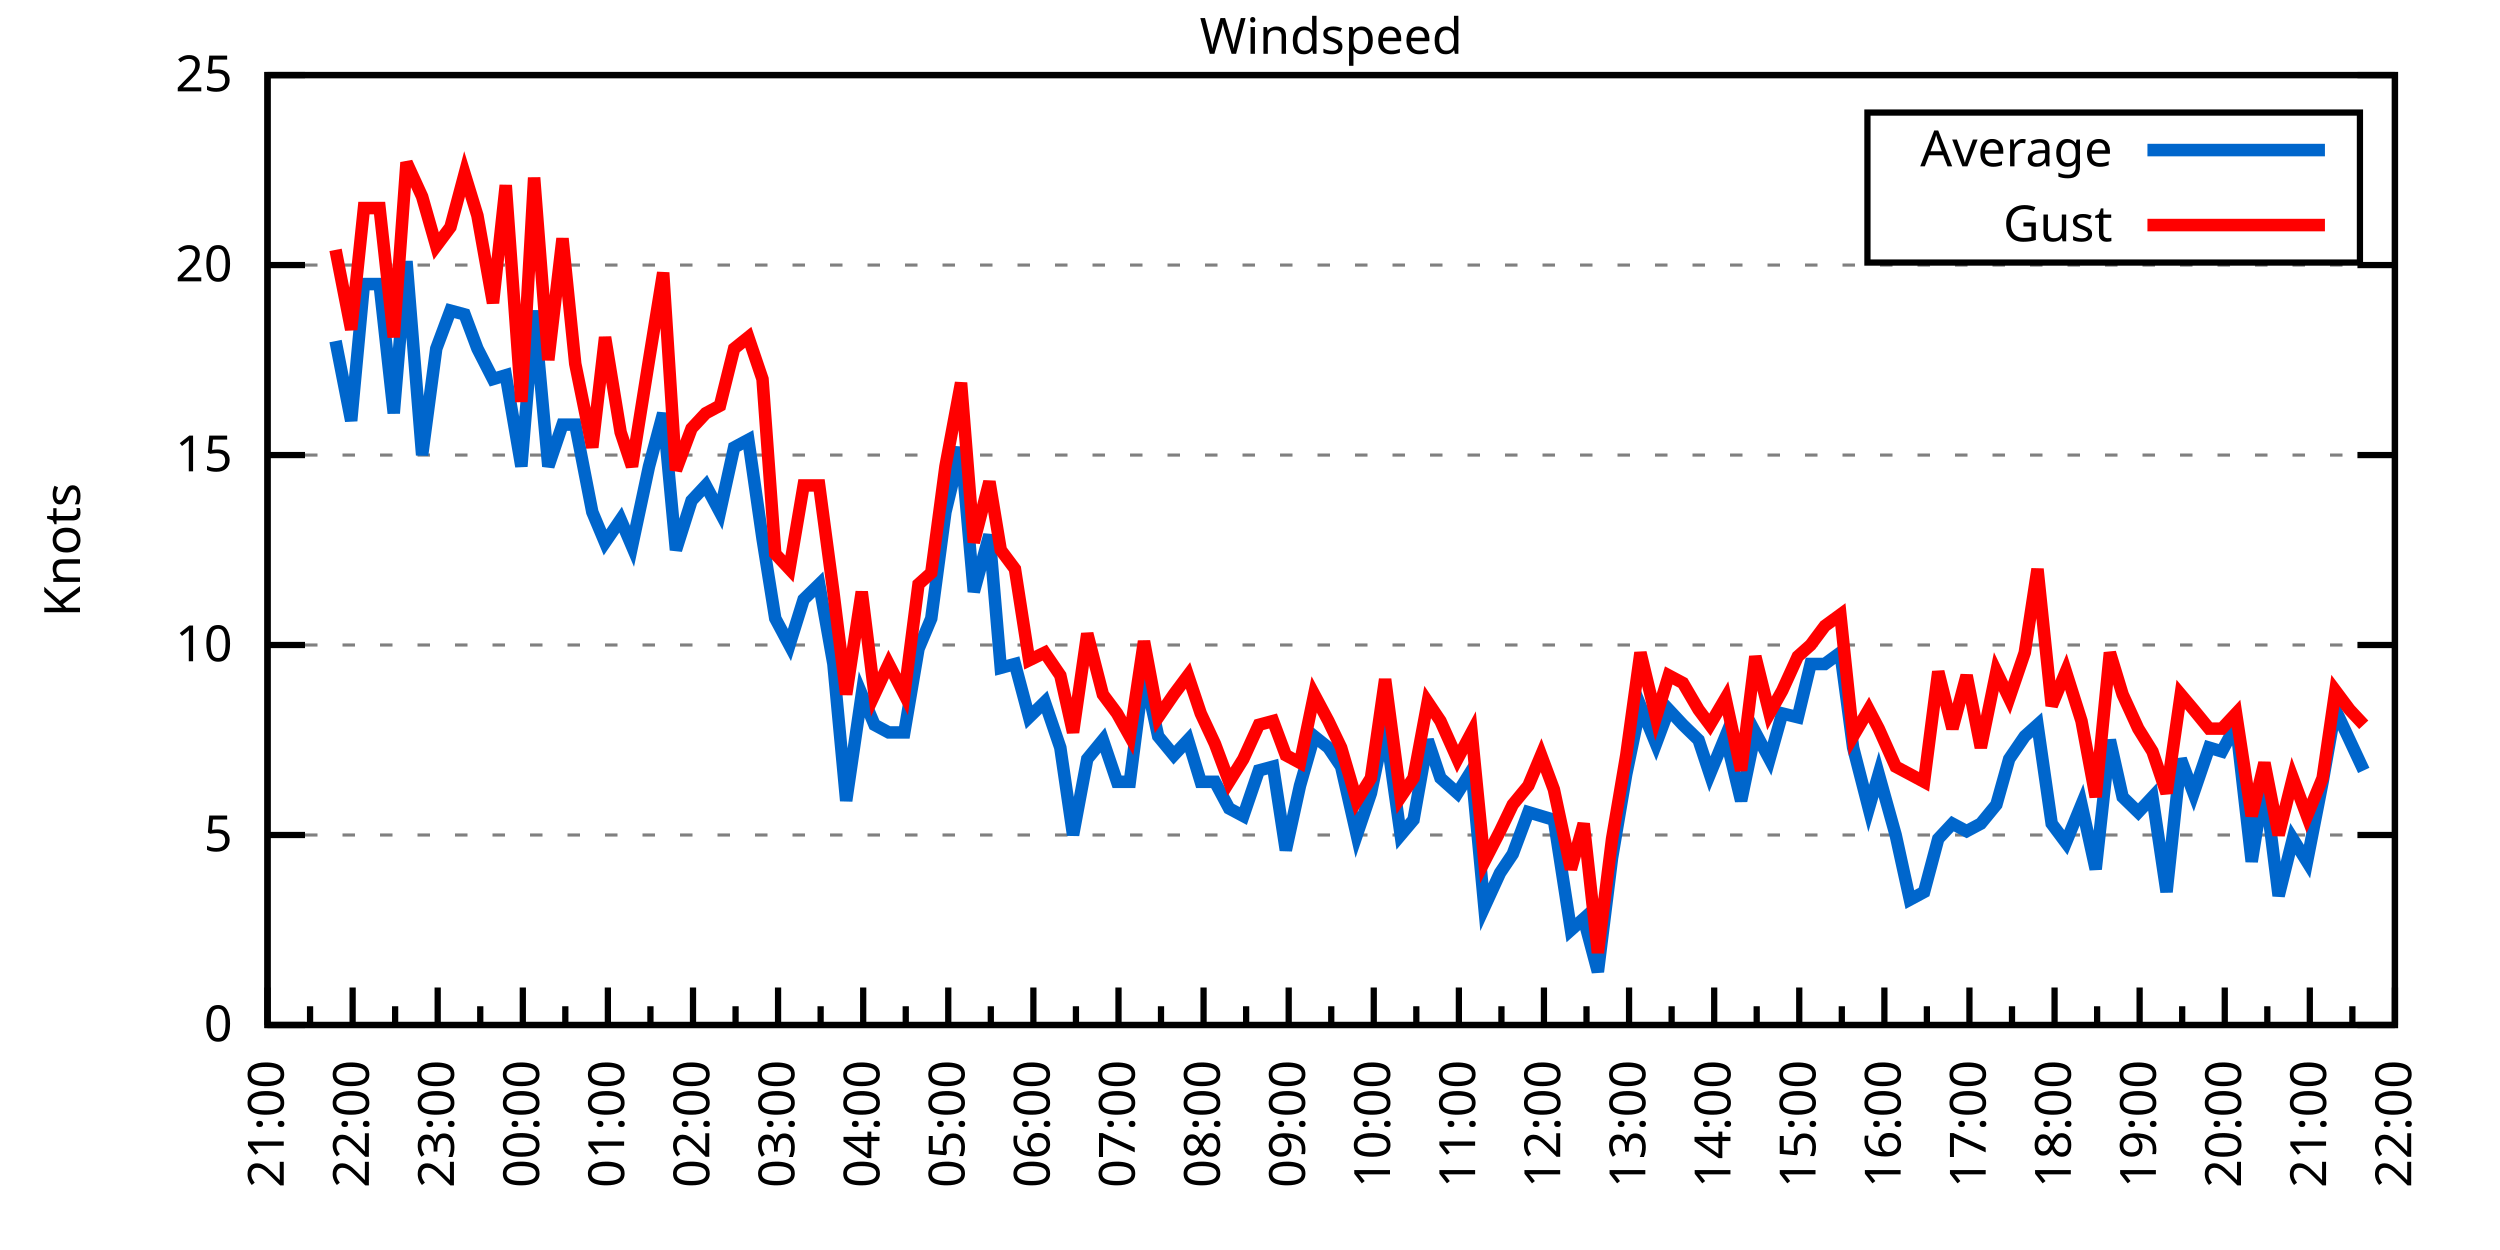
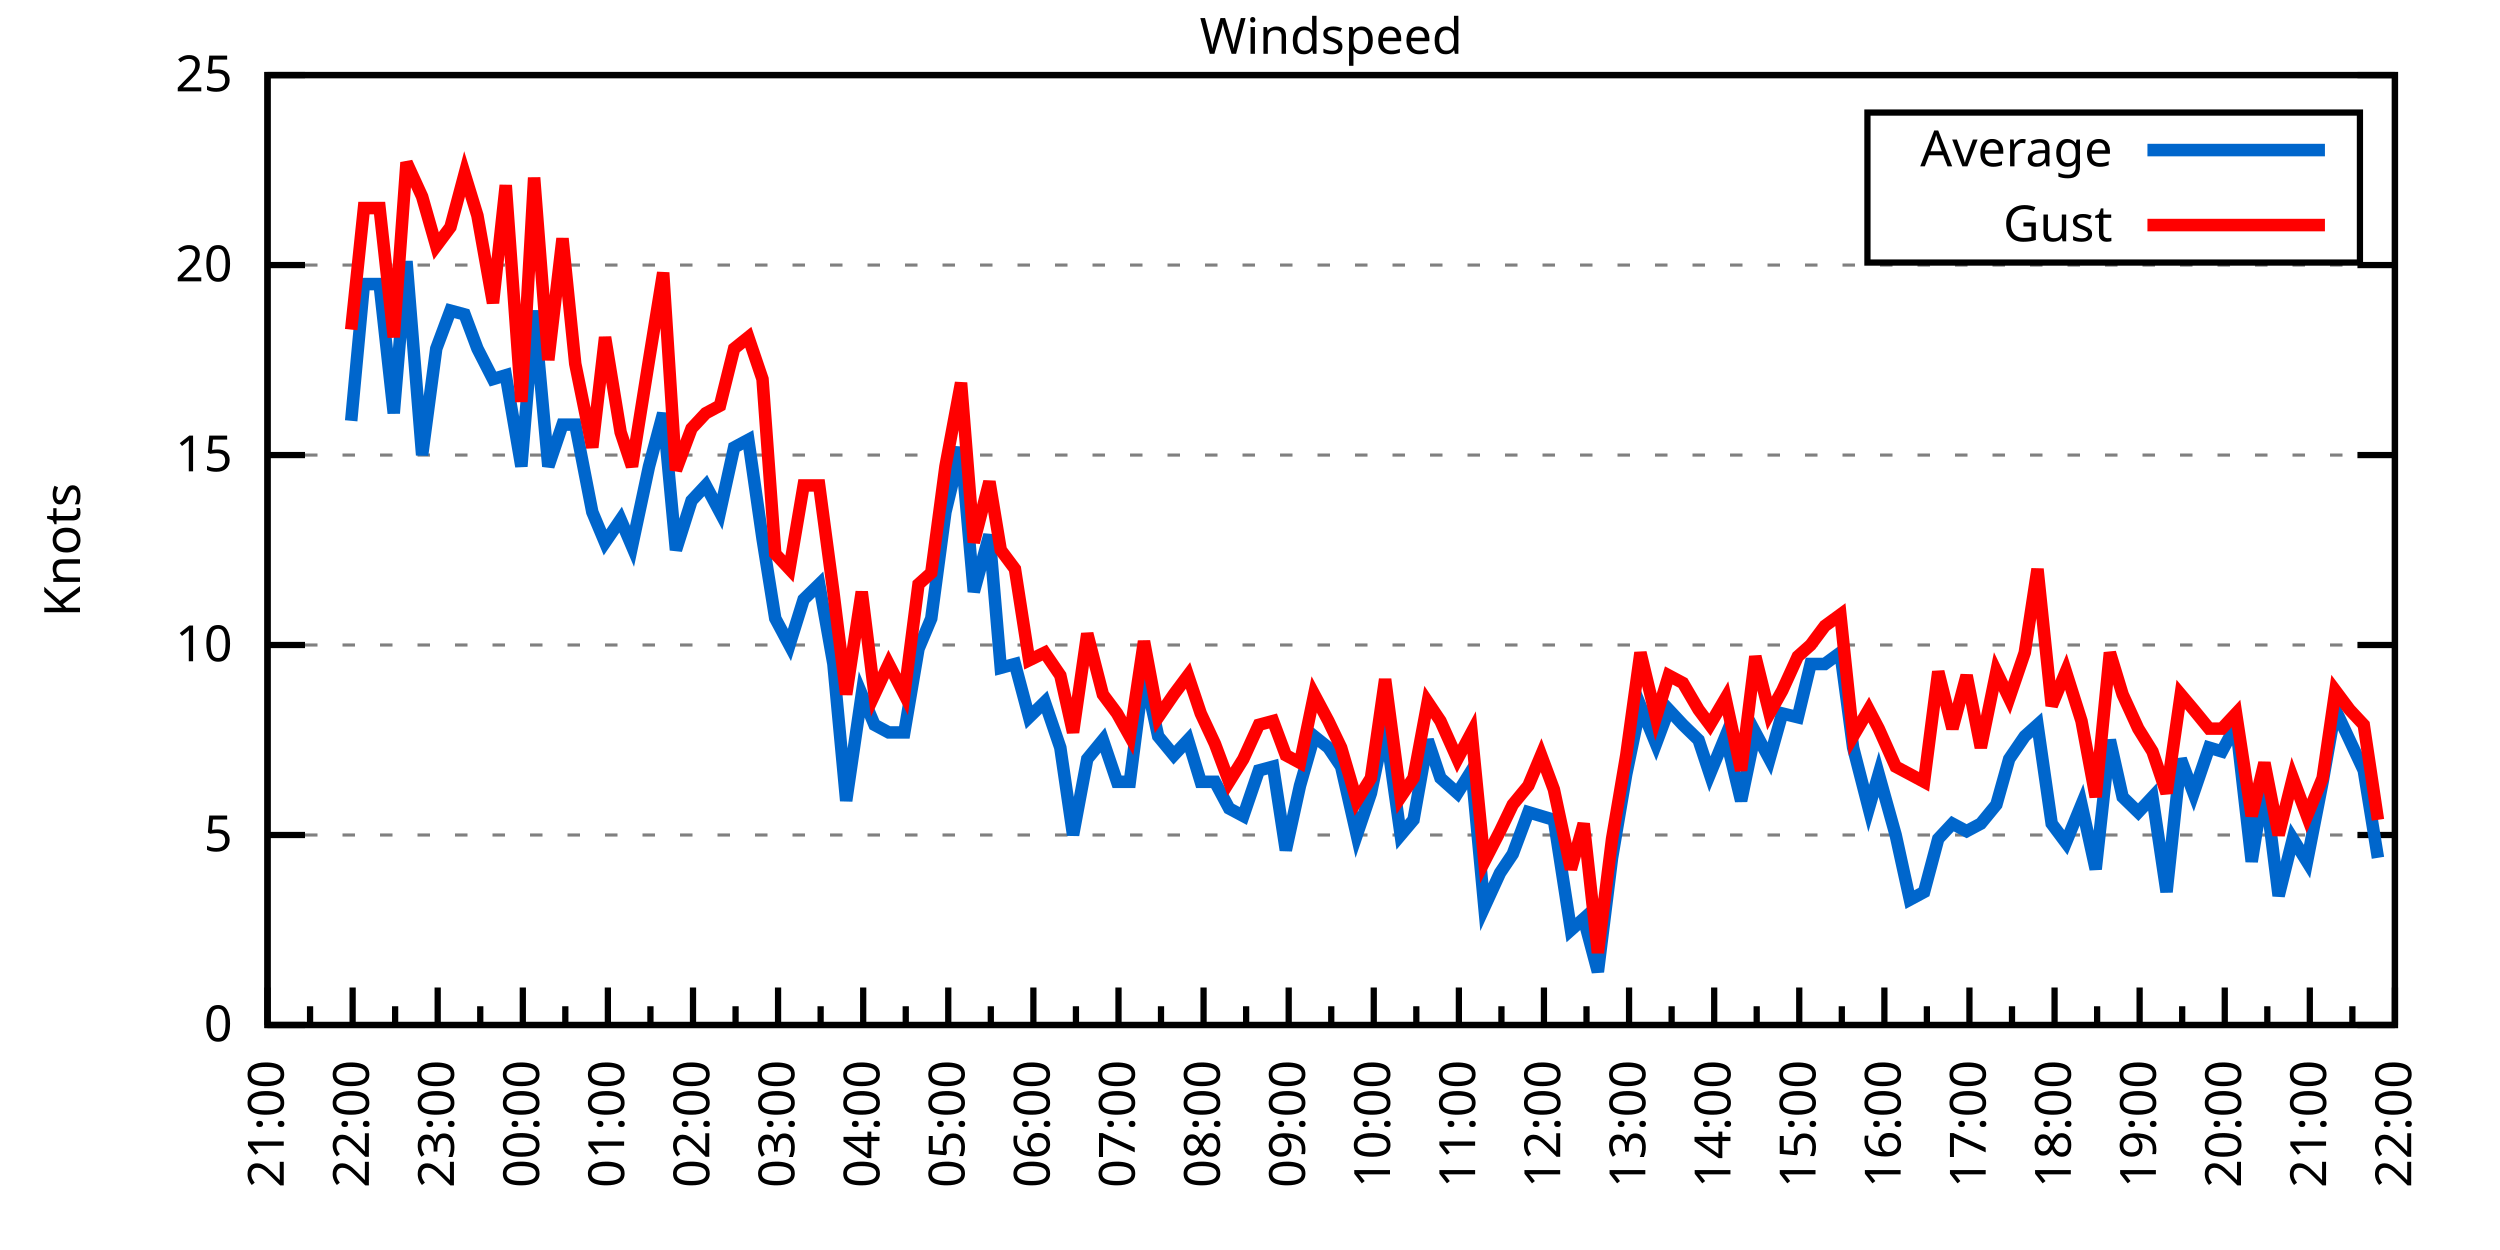
<svg xmlns="http://www.w3.org/2000/svg" xmlns:xlink="http://www.w3.org/1999/xlink" width="400" height="200" viewBox="0 0 400 200">
  <g id="gnuplot_canvas">
    <rect x="0" y="0" width="400" height="200" fill="none" />
    <defs>
      <circle id="gpDot" r="0.5" stroke-width="0.5" stroke="currentColor" />
      <path id="gpPt0" stroke-width="0.333" stroke="currentColor" d="M-1,0 h2 M0,-1 v2" />
      <path id="gpPt1" stroke-width="0.333" stroke="currentColor" d="M-1,-1 L1,1 M1,-1 L-1,1" />
      <path id="gpPt2" stroke-width="0.333" stroke="currentColor" d="M-1,0 L1,0 M0,-1 L0,1 M-1,-1 L1,1 M-1,1 L1,-1" />
      <rect id="gpPt3" stroke-width="0.333" stroke="currentColor" x="-1" y="-1" width="2" height="2" />
      <rect id="gpPt4" stroke-width="0.333" stroke="currentColor" fill="currentColor" x="-1" y="-1" width="2" height="2" />
      <circle id="gpPt5" stroke-width="0.333" stroke="currentColor" cx="0" cy="0" r="1" />
      <use xlink:href="#gpPt5" id="gpPt6" fill="currentColor" stroke="none" />
      <path id="gpPt7" stroke-width="0.333" stroke="currentColor" d="M0,-1.33 L-1.33,0.67 L1.33,0.67 z" />
      <use xlink:href="#gpPt7" id="gpPt8" fill="currentColor" stroke="none" />
      <use xlink:href="#gpPt7" id="gpPt9" stroke="currentColor" transform="rotate(180)" />
      <use xlink:href="#gpPt9" id="gpPt10" fill="currentColor" stroke="none" />
      <use xlink:href="#gpPt3" id="gpPt11" stroke="currentColor" transform="rotate(45)" />
      <use xlink:href="#gpPt11" id="gpPt12" fill="currentColor" stroke="none" />
      <path id="gpPt13" stroke-width="0.333" stroke="currentColor" d="M0,1.330 L1.265,0.411 L0.782,-1.067 L-0.782,-1.076 L-1.265,0.411 z" />
      <use xlink:href="#gpPt13" id="gpPt14" fill="currentColor" stroke="none" />
      <filter id="textbox" filterUnits="objectBoundingBox" x="0" y="0" height="1" width="1">
        <feFlood flood-color="white" flood-opacity="1" result="bgnd" />
        <feComposite in="SourceGraphic" in2="bgnd" operator="atop" />
      </filter>
      <filter id="greybox" filterUnits="objectBoundingBox" x="0" y="0" height="1" width="1">
        <feFlood flood-color="lightgrey" flood-opacity="1" result="grey" />
        <feComposite in="SourceGraphic" in2="grey" operator="atop" />
      </filter>
    </defs>
    <g fill="none" color="white" stroke="currentColor" stroke-width="1.00" stroke-linecap="butt" stroke-linejoin="miter">
</g>
    <g fill="none" color="black" stroke="currentColor" stroke-width="1.00" stroke-linecap="butt" stroke-linejoin="miter">
      <g stroke="none" shape-rendering="crispEdges">
        <polygon fill="rgb(255, 255, 255)" points="42.80,164.00 383.18,164.00 383.18,12.02 42.80,12.02 " />
      </g>
    </g>
    <g fill="none" color="black" stroke="currentColor" stroke-width="1.00" stroke-linecap="butt" stroke-linejoin="miter">
</g>
    <g fill="none" color="black" stroke="black" stroke-width="0.50" stroke-linecap="butt" stroke-linejoin="miter">
</g>
    <g fill="none" color="gray" stroke="currentColor" stroke-width="0.50" stroke-linecap="butt" stroke-linejoin="miter">
      <path stroke="gray" stroke-dasharray="2,4" class="gridline" d="M42.80,164.00 L383.19,164.00  " />
    </g>
    <g fill="none" color="gray" stroke="gray" stroke-width="1.00" stroke-linecap="butt" stroke-linejoin="miter">
</g>
    <g fill="none" color="black" stroke="currentColor" stroke-width="1.00" stroke-linecap="butt" stroke-linejoin="miter">
      <path stroke="black" d="M42.80,164.00 L48.80,164.00 M383.19,164.00 L377.19,164.00  " />
      <g transform="translate(37.20,166.60)" stroke="none" fill="black" font-family="Sans" font-size="8.00" text-anchor="end">
        <text>
          <tspan font-family="Sans"> 0</tspan>
        </text>
      </g>
    </g>
    <g fill="none" color="black" stroke="currentColor" stroke-width="1.00" stroke-linecap="butt" stroke-linejoin="miter">
</g>
    <g fill="none" color="black" stroke="black" stroke-width="0.50" stroke-linecap="butt" stroke-linejoin="miter">
</g>
    <g fill="none" color="gray" stroke="currentColor" stroke-width="0.50" stroke-linecap="butt" stroke-linejoin="miter">
      <path stroke="gray" stroke-dasharray="2,4" class="gridline" d="M42.80,133.60 L383.19,133.60  " />
    </g>
    <g fill="none" color="gray" stroke="gray" stroke-width="1.00" stroke-linecap="butt" stroke-linejoin="miter">
</g>
    <g fill="none" color="black" stroke="currentColor" stroke-width="1.00" stroke-linecap="butt" stroke-linejoin="miter">
      <path stroke="black" d="M42.80,133.60 L48.80,133.60 M383.19,133.60 L377.19,133.60  " />
      <g transform="translate(37.20,136.20)" stroke="none" fill="black" font-family="Sans" font-size="8.00" text-anchor="end">
        <text>
          <tspan font-family="Sans"> 5</tspan>
        </text>
      </g>
    </g>
    <g fill="none" color="black" stroke="currentColor" stroke-width="1.00" stroke-linecap="butt" stroke-linejoin="miter">
</g>
    <g fill="none" color="black" stroke="black" stroke-width="0.50" stroke-linecap="butt" stroke-linejoin="miter">
</g>
    <g fill="none" color="gray" stroke="currentColor" stroke-width="0.50" stroke-linecap="butt" stroke-linejoin="miter">
      <path stroke="gray" stroke-dasharray="2,4" class="gridline" d="M42.80,103.20 L383.19,103.20  " />
    </g>
    <g fill="none" color="gray" stroke="gray" stroke-width="1.00" stroke-linecap="butt" stroke-linejoin="miter">
</g>
    <g fill="none" color="black" stroke="currentColor" stroke-width="1.00" stroke-linecap="butt" stroke-linejoin="miter">
      <path stroke="black" d="M42.80,103.20 L48.80,103.20 M383.19,103.20 L377.19,103.20  " />
      <g transform="translate(37.20,105.80)" stroke="none" fill="black" font-family="Sans" font-size="8.00" text-anchor="end">
        <text>
          <tspan font-family="Sans"> 10</tspan>
        </text>
      </g>
    </g>
    <g fill="none" color="black" stroke="currentColor" stroke-width="1.00" stroke-linecap="butt" stroke-linejoin="miter">
</g>
    <g fill="none" color="black" stroke="black" stroke-width="0.50" stroke-linecap="butt" stroke-linejoin="miter">
</g>
    <g fill="none" color="gray" stroke="currentColor" stroke-width="0.50" stroke-linecap="butt" stroke-linejoin="miter">
      <path stroke="gray" stroke-dasharray="2,4" class="gridline" d="M42.80,72.81 L383.19,72.81  " />
    </g>
    <g fill="none" color="gray" stroke="gray" stroke-width="1.00" stroke-linecap="butt" stroke-linejoin="miter">
</g>
    <g fill="none" color="black" stroke="currentColor" stroke-width="1.00" stroke-linecap="butt" stroke-linejoin="miter">
      <path stroke="black" d="M42.80,72.81 L48.80,72.81 M383.19,72.81 L377.19,72.81  " />
      <g transform="translate(37.20,75.41)" stroke="none" fill="black" font-family="Sans" font-size="8.00" text-anchor="end">
        <text>
          <tspan font-family="Sans"> 15</tspan>
        </text>
      </g>
    </g>
    <g fill="none" color="black" stroke="currentColor" stroke-width="1.00" stroke-linecap="butt" stroke-linejoin="miter">
</g>
    <g fill="none" color="black" stroke="black" stroke-width="0.50" stroke-linecap="butt" stroke-linejoin="miter">
</g>
    <g fill="none" color="gray" stroke="currentColor" stroke-width="0.50" stroke-linecap="butt" stroke-linejoin="miter">
      <path stroke="gray" stroke-dasharray="2,4" class="gridline" d="M42.80,42.41 L383.19,42.41  " />
    </g>
    <g fill="none" color="gray" stroke="gray" stroke-width="1.00" stroke-linecap="butt" stroke-linejoin="miter">
</g>
    <g fill="none" color="black" stroke="currentColor" stroke-width="1.00" stroke-linecap="butt" stroke-linejoin="miter">
      <path stroke="black" d="M42.80,42.41 L48.80,42.41 M383.19,42.41 L377.19,42.41  " />
      <g transform="translate(37.20,45.01)" stroke="none" fill="black" font-family="Sans" font-size="8.00" text-anchor="end">
        <text>
          <tspan font-family="Sans"> 20</tspan>
        </text>
      </g>
    </g>
    <g fill="none" color="black" stroke="currentColor" stroke-width="1.00" stroke-linecap="butt" stroke-linejoin="miter">
</g>
    <g fill="none" color="black" stroke="black" stroke-width="0.50" stroke-linecap="butt" stroke-linejoin="miter">
</g>
    <g fill="none" color="gray" stroke="currentColor" stroke-width="0.50" stroke-linecap="butt" stroke-linejoin="miter">
      <path stroke="gray" stroke-dasharray="2,4" class="gridline" d="M42.80,12.01 L383.19,12.01  " />
    </g>
    <g fill="none" color="gray" stroke="gray" stroke-width="1.00" stroke-linecap="butt" stroke-linejoin="miter">
</g>
    <g fill="none" color="black" stroke="currentColor" stroke-width="1.00" stroke-linecap="butt" stroke-linejoin="miter">
      <path stroke="black" d="M42.80,12.01 L48.80,12.01 M383.19,12.01 L377.19,12.01  " />
      <g transform="translate(37.20,14.61)" stroke="none" fill="black" font-family="Sans" font-size="8.00" text-anchor="end">
        <text>
          <tspan font-family="Sans"> 25</tspan>
        </text>
      </g>
    </g>
    <g fill="none" color="black" stroke="currentColor" stroke-width="1.00" stroke-linecap="butt" stroke-linejoin="miter">
      <path stroke="black" d="M42.80,164.00 L42.80,158.00  " />
      <g transform="translate(45.40,169.60) rotate(270)" stroke="none" fill="black" font-family="Sans" font-size="8.00" text-anchor="end">
        <text>
          <tspan font-family="Sans">21:00</tspan>
        </text>
      </g>
    </g>
    <g fill="none" color="black" stroke="currentColor" stroke-width="1.00" stroke-linecap="butt" stroke-linejoin="miter">
      <path stroke="black" d="M49.61,164.00 L49.61,161.00 M56.42,164.00 L56.42,158.00  " />
      <g transform="translate(59.02,169.60) rotate(270)" stroke="none" fill="black" font-family="Sans" font-size="8.00" text-anchor="end">
        <text>
          <tspan font-family="Sans">22:00</tspan>
        </text>
      </g>
    </g>
    <g fill="none" color="black" stroke="currentColor" stroke-width="1.00" stroke-linecap="butt" stroke-linejoin="miter">
      <path stroke="black" d="M63.22,164.00 L63.22,161.00 M70.03,164.00 L70.03,158.00  " />
      <g transform="translate(72.63,169.60) rotate(270)" stroke="none" fill="black" font-family="Sans" font-size="8.00" text-anchor="end">
        <text>
          <tspan font-family="Sans">23:00</tspan>
        </text>
      </g>
    </g>
    <g fill="none" color="black" stroke="currentColor" stroke-width="1.00" stroke-linecap="butt" stroke-linejoin="miter">
      <path stroke="black" d="M76.84,164.00 L76.84,161.00 M83.65,164.00 L83.65,158.00  " />
      <g transform="translate(86.25,169.60) rotate(270)" stroke="none" fill="black" font-family="Sans" font-size="8.00" text-anchor="end">
        <text>
          <tspan font-family="Sans">00:00</tspan>
        </text>
      </g>
    </g>
    <g fill="none" color="black" stroke="currentColor" stroke-width="1.00" stroke-linecap="butt" stroke-linejoin="miter">
      <path stroke="black" d="M90.45,164.00 L90.45,161.00 M97.26,164.00 L97.26,158.00  " />
      <g transform="translate(99.86,169.60) rotate(270)" stroke="none" fill="black" font-family="Sans" font-size="8.00" text-anchor="end">
        <text>
          <tspan font-family="Sans">01:00</tspan>
        </text>
      </g>
    </g>
    <g fill="none" color="black" stroke="currentColor" stroke-width="1.00" stroke-linecap="butt" stroke-linejoin="miter">
      <path stroke="black" d="M104.07,164.00 L104.07,161.00 M110.88,164.00 L110.88,158.00  " />
      <g transform="translate(113.48,169.60) rotate(270)" stroke="none" fill="black" font-family="Sans" font-size="8.00" text-anchor="end">
        <text>
          <tspan font-family="Sans">02:00</tspan>
        </text>
      </g>
    </g>
    <g fill="none" color="black" stroke="currentColor" stroke-width="1.00" stroke-linecap="butt" stroke-linejoin="miter">
      <path stroke="black" d="M117.69,164.00 L117.69,161.00 M124.49,164.00 L124.49,158.00  " />
      <g transform="translate(127.09,169.60) rotate(270)" stroke="none" fill="black" font-family="Sans" font-size="8.00" text-anchor="end">
        <text>
          <tspan font-family="Sans">03:00</tspan>
        </text>
      </g>
    </g>
    <g fill="none" color="black" stroke="currentColor" stroke-width="1.00" stroke-linecap="butt" stroke-linejoin="miter">
      <path stroke="black" d="M131.30,164.00 L131.30,161.00 M138.11,164.00 L138.11,158.00  " />
      <g transform="translate(140.71,169.60) rotate(270)" stroke="none" fill="black" font-family="Sans" font-size="8.00" text-anchor="end">
        <text>
          <tspan font-family="Sans">04:00</tspan>
        </text>
      </g>
    </g>
    <g fill="none" color="black" stroke="currentColor" stroke-width="1.00" stroke-linecap="butt" stroke-linejoin="miter">
      <path stroke="black" d="M144.92,164.00 L144.92,161.00 M151.72,164.00 L151.72,158.00  " />
      <g transform="translate(154.32,169.60) rotate(270)" stroke="none" fill="black" font-family="Sans" font-size="8.00" text-anchor="end">
        <text>
          <tspan font-family="Sans">05:00</tspan>
        </text>
      </g>
    </g>
    <g fill="none" color="black" stroke="currentColor" stroke-width="1.00" stroke-linecap="butt" stroke-linejoin="miter">
      <path stroke="black" d="M158.53,164.00 L158.53,161.00 M165.34,164.00 L165.34,158.00  " />
      <g transform="translate(167.94,169.60) rotate(270)" stroke="none" fill="black" font-family="Sans" font-size="8.00" text-anchor="end">
        <text>
          <tspan font-family="Sans">06:00</tspan>
        </text>
      </g>
    </g>
    <g fill="none" color="black" stroke="currentColor" stroke-width="1.00" stroke-linecap="butt" stroke-linejoin="miter">
      <path stroke="black" d="M172.15,164.00 L172.15,161.00 M178.96,164.00 L178.96,158.00  " />
      <g transform="translate(181.56,169.60) rotate(270)" stroke="none" fill="black" font-family="Sans" font-size="8.00" text-anchor="end">
        <text>
          <tspan font-family="Sans">07:00</tspan>
        </text>
      </g>
    </g>
    <g fill="none" color="black" stroke="currentColor" stroke-width="1.00" stroke-linecap="butt" stroke-linejoin="miter">
      <path stroke="black" d="M185.76,164.00 L185.76,161.00 M192.57,164.00 L192.57,158.00  " />
      <g transform="translate(195.17,169.60) rotate(270)" stroke="none" fill="black" font-family="Sans" font-size="8.00" text-anchor="end">
        <text>
          <tspan font-family="Sans">08:00</tspan>
        </text>
      </g>
    </g>
    <g fill="none" color="black" stroke="currentColor" stroke-width="1.00" stroke-linecap="butt" stroke-linejoin="miter">
      <path stroke="black" d="M199.38,164.00 L199.38,161.00 M206.19,164.00 L206.19,158.00  " />
      <g transform="translate(208.79,169.60) rotate(270)" stroke="none" fill="black" font-family="Sans" font-size="8.00" text-anchor="end">
        <text>
          <tspan font-family="Sans">09:00</tspan>
        </text>
      </g>
    </g>
    <g fill="none" color="black" stroke="currentColor" stroke-width="1.00" stroke-linecap="butt" stroke-linejoin="miter">
      <path stroke="black" d="M213.00,164.00 L213.00,161.00 M219.80,164.00 L219.80,158.00  " />
      <g transform="translate(222.40,169.60) rotate(270)" stroke="none" fill="black" font-family="Sans" font-size="8.00" text-anchor="end">
        <text>
          <tspan font-family="Sans">10:00</tspan>
        </text>
      </g>
    </g>
    <g fill="none" color="black" stroke="currentColor" stroke-width="1.00" stroke-linecap="butt" stroke-linejoin="miter">
      <path stroke="black" d="M226.61,164.00 L226.61,161.00 M233.42,164.00 L233.42,158.00  " />
      <g transform="translate(236.02,169.60) rotate(270)" stroke="none" fill="black" font-family="Sans" font-size="8.00" text-anchor="end">
        <text>
          <tspan font-family="Sans">11:00</tspan>
        </text>
      </g>
    </g>
    <g fill="none" color="black" stroke="currentColor" stroke-width="1.00" stroke-linecap="butt" stroke-linejoin="miter">
      <path stroke="black" d="M240.23,164.00 L240.23,161.00 M247.03,164.00 L247.03,158.00  " />
      <g transform="translate(249.63,169.60) rotate(270)" stroke="none" fill="black" font-family="Sans" font-size="8.00" text-anchor="end">
        <text>
          <tspan font-family="Sans">12:00</tspan>
        </text>
      </g>
    </g>
    <g fill="none" color="black" stroke="currentColor" stroke-width="1.00" stroke-linecap="butt" stroke-linejoin="miter">
      <path stroke="black" d="M253.84,164.00 L253.84,161.00 M260.65,164.00 L260.65,158.00  " />
      <g transform="translate(263.25,169.60) rotate(270)" stroke="none" fill="black" font-family="Sans" font-size="8.00" text-anchor="end">
        <text>
          <tspan font-family="Sans">13:00</tspan>
        </text>
      </g>
    </g>
    <g fill="none" color="black" stroke="currentColor" stroke-width="1.00" stroke-linecap="butt" stroke-linejoin="miter">
      <path stroke="black" d="M267.46,164.00 L267.46,161.00 M274.27,164.00 L274.27,158.00  " />
      <g transform="translate(276.87,169.60) rotate(270)" stroke="none" fill="black" font-family="Sans" font-size="8.00" text-anchor="end">
        <text>
          <tspan font-family="Sans">14:00</tspan>
        </text>
      </g>
    </g>
    <g fill="none" color="black" stroke="currentColor" stroke-width="1.00" stroke-linecap="butt" stroke-linejoin="miter">
      <path stroke="black" d="M281.07,164.00 L281.07,161.00 M287.88,164.00 L287.88,158.00  " />
      <g transform="translate(290.48,169.60) rotate(270)" stroke="none" fill="black" font-family="Sans" font-size="8.00" text-anchor="end">
        <text>
          <tspan font-family="Sans">15:00</tspan>
        </text>
      </g>
    </g>
    <g fill="none" color="black" stroke="currentColor" stroke-width="1.00" stroke-linecap="butt" stroke-linejoin="miter">
      <path stroke="black" d="M294.69,164.00 L294.69,161.00 M301.50,164.00 L301.50,158.00  " />
      <g transform="translate(304.10,169.60) rotate(270)" stroke="none" fill="black" font-family="Sans" font-size="8.00" text-anchor="end">
        <text>
          <tspan font-family="Sans">16:00</tspan>
        </text>
      </g>
    </g>
    <g fill="none" color="black" stroke="currentColor" stroke-width="1.00" stroke-linecap="butt" stroke-linejoin="miter">
      <path stroke="black" d="M308.30,164.00 L308.30,161.00 M315.11,164.00 L315.11,158.00  " />
      <g transform="translate(317.71,169.60) rotate(270)" stroke="none" fill="black" font-family="Sans" font-size="8.00" text-anchor="end">
        <text>
          <tspan font-family="Sans">17:00</tspan>
        </text>
      </g>
    </g>
    <g fill="none" color="black" stroke="currentColor" stroke-width="1.00" stroke-linecap="butt" stroke-linejoin="miter">
      <path stroke="black" d="M321.92,164.00 L321.92,161.00 M328.73,164.00 L328.73,158.00  " />
      <g transform="translate(331.33,169.60) rotate(270)" stroke="none" fill="black" font-family="Sans" font-size="8.00" text-anchor="end">
        <text>
          <tspan font-family="Sans">18:00</tspan>
        </text>
      </g>
    </g>
    <g fill="none" color="black" stroke="currentColor" stroke-width="1.00" stroke-linecap="butt" stroke-linejoin="miter">
      <path stroke="black" d="M335.54,164.00 L335.54,161.00 M342.34,164.00 L342.34,158.00  " />
      <g transform="translate(344.94,169.60) rotate(270)" stroke="none" fill="black" font-family="Sans" font-size="8.00" text-anchor="end">
        <text>
          <tspan font-family="Sans">19:00</tspan>
        </text>
      </g>
    </g>
    <g fill="none" color="black" stroke="currentColor" stroke-width="1.00" stroke-linecap="butt" stroke-linejoin="miter">
      <path stroke="black" d="M349.15,164.00 L349.15,161.00 M355.96,164.00 L355.96,158.00  " />
      <g transform="translate(358.56,169.60) rotate(270)" stroke="none" fill="black" font-family="Sans" font-size="8.00" text-anchor="end">
        <text>
          <tspan font-family="Sans">20:00</tspan>
        </text>
      </g>
    </g>
    <g fill="none" color="black" stroke="currentColor" stroke-width="1.00" stroke-linecap="butt" stroke-linejoin="miter">
      <path stroke="black" d="M362.77,164.00 L362.77,161.00 M369.57,164.00 L369.57,158.00  " />
      <g transform="translate(372.17,169.60) rotate(270)" stroke="none" fill="black" font-family="Sans" font-size="8.00" text-anchor="end">
        <text>
          <tspan font-family="Sans">21:00</tspan>
        </text>
      </g>
    </g>
    <g fill="none" color="black" stroke="currentColor" stroke-width="1.00" stroke-linecap="butt" stroke-linejoin="miter">
      <path stroke="black" d="M376.38,164.00 L376.38,161.00 M383.19,164.00 L383.19,158.00  " />
      <g transform="translate(385.79,169.60) rotate(270)" stroke="none" fill="black" font-family="Sans" font-size="8.00" text-anchor="end">
        <text>
          <tspan font-family="Sans">22:00</tspan>
        </text>
      </g>
    </g>
    <g fill="none" color="black" stroke="currentColor" stroke-width="1.00" stroke-linecap="butt" stroke-linejoin="miter">
</g>
    <g fill="none" color="black" stroke="currentColor" stroke-width="1.00" stroke-linecap="butt" stroke-linejoin="miter">
      <path stroke="black" d="M42.80,12.01 L42.80,164.00 L383.19,164.00 L383.19,12.01 L42.80,12.01 Z  " />
    </g>
    <g fill="none" color="black" stroke="currentColor" stroke-width="1.00" stroke-linecap="butt" stroke-linejoin="miter">
      <g transform="translate(12.80,88.01) rotate(270)" stroke="none" fill="black" font-family="Sans" font-size="8.00" text-anchor="middle">
        <text>
          <tspan font-family="Sans">Knots</tspan>
        </text>
      </g>
    </g>
    <g fill="none" color="black" stroke="currentColor" stroke-width="1.00" stroke-linecap="butt" stroke-linejoin="miter">
</g>
    <g fill="none" color="black" stroke="currentColor" stroke-width="1.00" stroke-linecap="butt" stroke-linejoin="miter">
      <path stroke="black" d="M298.79,42.01 L298.79,18.01 L377.59,18.01 L377.59,42.01 L298.79,42.01 Z  " />
    </g>
    <g id="Windspeed_plot_1">
      <g fill="none" color="white" stroke="black" stroke-width="2.00" stroke-linecap="butt" stroke-linejoin="miter">
</g>
      <g fill="none" color="black" stroke="currentColor" stroke-width="2.00" stroke-linecap="butt" stroke-linejoin="miter">
        <g transform="translate(337.99,26.61)" stroke="none" fill="black" font-family="Sans" font-size="8.00" text-anchor="end">
          <text>
            <tspan font-family="Sans">Average</tspan>
          </text>
        </g>
      </g>
      <g fill="none" color="black" stroke="currentColor" stroke-width="2.00" stroke-linecap="butt" stroke-linejoin="miter">
-         <path stroke="rgb(  0, 102, 204)" d="M343.59,24.01 L371.99,24.01 M53.69,54.57 L56.19,67.33 L58.23,45.45 L60.73,45.45 L63.00,66.12 L65.04,41.80   L67.54,72.81 L69.80,55.78 L72.07,49.70 L74.34,50.31 L76.39,55.78 L78.88,60.65 L80.92,60.04 L83.42,74.63   L85.46,49.70 L87.73,74.63 L90.00,67.94 L92.04,67.94 L94.77,81.93 L96.81,86.79 L99.30,83.14 L101.12,87.40   L103.84,74.63 L106.11,66.12 L108.15,88.00 L110.65,80.10 L112.92,77.67 L115.19,81.93 L117.46,71.59 L119.73,70.37   L122.00,86.18 L124.04,98.95 L126.31,103.20 L128.58,95.91 L131.07,93.48 L133.34,106.24 L135.39,128.13 L137.88,111.11   L139.92,115.97 L142.19,117.19 L144.69,117.19 L146.96,103.81 L149.00,98.95 L151.27,81.93 L153.77,71.59 L155.81,94.69   L158.31,85.57 L160.12,106.85 L162.39,106.24 L164.66,114.76 L167.16,112.32 L169.65,119.62 L171.69,133.60 L173.96,121.44   L176.46,118.40 L178.73,125.09 L180.77,125.09 L183.04,107.46 L185.31,117.80 L187.81,120.83 L190.08,118.40 L192.12,125.09   L194.39,125.09 L196.66,129.35 L198.93,130.56 L201.42,123.27 L203.69,122.66 L205.73,136.03 L208.00,125.70 L210.27,117.80   L212.54,119.62 L214.58,122.66 L217.08,133.60 L219.35,126.91 L221.62,115.97 L224.11,133.60 L226.16,131.17 L228.43,118.40   L230.47,124.48 L233.19,126.91 L235.46,123.27 L237.50,145.15 L240.00,139.68 L242.04,136.64 L244.54,129.95 L246.58,130.56   L248.62,131.17 L251.35,148.80 L253.39,146.98 L255.66,155.49 L257.93,137.25 L260.20,123.87 L262.47,112.93 L264.96,119.01   L267.00,113.54 L269.27,115.97 L271.77,118.40 L273.58,123.87 L276.08,117.80 L278.58,128.13 L280.85,117.19 L283.12,121.44   L285.16,114.15 L287.65,114.76 L289.70,106.24 L291.97,106.24 L294.46,104.42 L296.50,119.62 L299.00,129.35 L300.59,123.87   L303.31,133.60 L305.58,143.94 L307.85,142.72 L310.12,134.21 L312.39,131.78 L314.66,132.99 L316.93,131.78 L319.42,128.74   L321.47,121.44 L323.96,117.80 L326.00,115.97 L328.27,131.78 L330.54,134.82 L333.04,128.74 L335.31,139.07 L337.58,118.40   L339.62,127.52 L342.12,129.95 L344.39,127.52 L346.65,142.72 L348.92,121.44 L350.97,126.91 L353.46,119.62 L355.50,120.23   L357.77,115.97 L360.27,137.86 L362.31,125.09 L364.58,143.33 L366.85,134.21 L369.12,137.86 L371.62,125.09 L373.66,113.54   L375.93,118.40 L378.20,123.27  " />
+         <path stroke="rgb(  0, 102, 204)" d="M343.59,24.01 L371.99,24.01 M56.19,67.33 L58.23,45.45 L60.73,45.45 L63.00,66.12 L65.04,41.80 L67.54,72.81   L69.80,55.78 L72.07,49.70 L74.34,50.31 L76.39,55.78 L78.88,60.65 L80.92,60.04 L83.42,74.63 L85.46,49.70   L87.73,74.63 L90.00,67.94 L92.04,67.94 L94.77,81.93 L96.81,86.79 L99.30,83.14 L101.12,87.40 L103.84,74.63   L106.11,66.12 L108.15,88.00 L110.65,80.10 L112.92,77.67 L115.19,81.93 L117.46,71.59 L119.73,70.37 L122.00,86.18   L124.04,98.95 L126.31,103.20 L128.58,95.91 L131.07,93.48 L133.34,106.24 L135.39,128.13 L137.88,111.11 L139.92,115.97   L142.19,117.19 L144.69,117.19 L146.96,103.81 L149.00,98.95 L151.27,81.93 L153.77,71.59 L155.81,94.69 L158.31,85.57   L160.12,106.85 L162.39,106.24 L164.66,114.76 L167.16,112.32 L169.65,119.62 L171.69,133.60 L173.96,121.44 L176.46,118.40   L178.73,125.09 L180.77,125.09 L183.04,107.46 L185.31,117.80 L187.81,120.83 L190.08,118.40 L192.12,125.09 L194.39,125.09   L196.66,129.35 L198.93,130.56 L201.42,123.27 L203.69,122.66 L205.73,136.03 L208.00,125.70 L210.27,117.80 L212.54,119.62   L214.58,122.66 L217.08,133.60 L219.35,126.91 L221.62,115.97 L224.11,133.60 L226.16,131.17 L228.43,118.40 L230.47,124.48   L233.19,126.91 L235.46,123.27 L237.50,145.15 L240.00,139.68 L242.04,136.64 L244.54,129.95 L246.58,130.56 L248.62,131.17   L251.35,148.80 L253.39,146.98 L255.66,155.49 L257.93,137.25 L260.20,123.87 L262.47,112.93 L264.96,119.01 L267.00,113.54   L269.27,115.97 L271.77,118.40 L273.58,123.87 L276.08,117.80 L278.58,128.13 L280.85,117.19 L283.12,121.44 L285.16,114.15   L287.65,114.76 L289.70,106.24 L291.97,106.24 L294.46,104.42 L296.50,119.62 L299.00,129.35 L300.59,123.87 L303.31,133.60   L305.58,143.94 L307.85,142.72 L310.12,134.21 L312.39,131.78 L314.66,132.99 L316.93,131.78 L319.42,128.74 L321.47,121.44   L323.96,117.80 L326.00,115.97 L328.27,131.78 L330.54,134.82 L333.04,128.74 L335.31,139.07 L337.58,118.40 L339.62,127.52   L342.12,129.95 L344.39,127.52 L346.65,142.72 L348.92,121.44 L350.97,126.91 L353.46,119.62 L355.50,120.23 L357.77,115.97   L360.27,137.86 L362.31,125.09 L364.58,143.33 L366.85,134.21 L369.12,137.86 L371.62,125.09 L373.66,113.54 L375.93,118.40   L378.20,123.27 L380.47,137.25  " />
      </g>
    </g>
    <g id="Windspeed_plot_2">
      <g fill="none" color="black" stroke="currentColor" stroke-width="2.00" stroke-linecap="butt" stroke-linejoin="miter">
        <g transform="translate(337.99,38.61)" stroke="none" fill="black" font-family="Sans" font-size="8.00" text-anchor="end">
          <text>
            <tspan font-family="Sans">Gust</tspan>
          </text>
        </g>
      </g>
      <g fill="none" color="black" stroke="currentColor" stroke-width="2.00" stroke-linecap="butt" stroke-linejoin="miter">
-         <path stroke="rgb(255,   0,   0)" d="M343.59,36.01 L371.99,36.01 M53.69,39.98 L56.19,52.74 L58.23,33.29 L60.73,33.29 L63.00,53.96 L65.04,25.99   L67.54,31.46 L69.80,39.37 L72.07,36.33 L74.34,27.82 L76.39,34.50 L78.88,48.49 L80.92,29.64 L83.42,64.29   L85.46,28.42 L87.73,57.61 L90.00,38.15 L92.04,58.21 L94.77,71.59 L96.81,53.96 L99.30,69.16 L101.12,74.63   L103.84,57.61 L106.11,43.62 L108.15,75.24 L110.65,68.55 L112.92,66.12 L115.19,64.90 L117.46,55.78 L119.73,53.96   L122.00,60.65 L124.04,88.61 L126.31,91.04 L128.58,77.67 L131.07,77.67 L133.34,94.69 L135.39,111.11 L137.88,94.69   L139.92,111.11 L142.19,106.24 L144.69,111.11 L146.96,93.48 L149.00,91.65 L151.27,74.63 L153.77,61.25 L155.81,86.79   L158.31,77.06 L160.12,88.00 L162.39,91.04 L164.66,105.64 L167.16,104.42 L169.65,108.07 L171.69,117.19 L173.96,101.38   L176.46,111.11 L178.73,114.15 L180.77,117.80 L183.04,102.60 L185.31,114.76 L187.81,111.11 L190.08,108.07 L192.12,114.15   L194.39,119.01 L196.66,125.09 L198.93,121.44 L201.42,115.97 L203.69,115.36 L205.73,120.83 L208.00,122.05 L210.27,111.11   L212.54,115.36 L214.58,119.62 L217.08,128.13 L219.35,124.48 L221.62,108.68 L224.11,127.52 L226.16,124.48 L228.43,112.32   L230.47,115.36 L233.19,121.44 L235.46,117.19 L237.50,137.86 L240.00,132.99 L242.04,128.74 L244.54,125.70 L246.58,120.83   L248.62,126.31 L251.35,139.07 L253.39,131.78 L255.66,152.45 L257.93,134.21 L260.20,120.83 L262.47,104.42 L264.96,114.76   L267.00,108.07 L269.27,109.28 L271.77,113.54 L273.58,115.97 L276.08,111.72 L278.58,123.27 L280.85,105.03 L283.12,114.15   L285.16,110.50 L287.65,105.03 L289.70,103.20 L291.97,100.16 L294.46,98.34 L296.50,117.80 L299.00,113.54 L300.59,116.58   L303.31,122.66 L305.58,123.87 L307.85,125.09 L310.12,107.46 L312.39,116.58 L314.66,108.07 L316.93,119.62 L319.42,107.46   L321.47,111.72 L323.96,104.42 L326.00,91.04 L328.27,112.93 L330.54,107.46 L333.04,115.36 L335.31,127.52 L337.58,104.42   L339.62,111.11 L342.12,116.58 L344.39,120.23 L346.65,126.91 L348.92,111.11 L350.97,113.54 L353.46,116.58 L355.50,116.58   L357.77,114.15 L360.27,130.56 L362.31,122.05 L364.58,133.60 L366.85,124.48 L369.12,130.56 L371.62,124.48 L373.66,110.50   L375.93,113.54 L378.20,115.97  " />
+         <path stroke="rgb(255,   0,   0)" d="M343.59,36.01 L371.99,36.01 M56.19,52.74 L58.23,33.29 L60.73,33.29 L63.00,53.96 L65.04,25.99 L67.54,31.46   L69.80,39.37 L72.07,36.33 L74.34,27.82 L76.39,34.50 L78.88,48.49 L80.92,29.64 L83.42,64.29 L85.46,28.42   L87.73,57.61 L90.00,38.15 L92.04,58.21 L94.77,71.59 L96.81,53.96 L99.30,69.16 L101.12,74.63 L103.84,57.61   L106.11,43.62 L108.15,75.24 L110.65,68.55 L112.92,66.12 L115.19,64.90 L117.46,55.78 L119.73,53.96 L122.00,60.65   L124.04,88.61 L126.31,91.04 L128.58,77.67 L131.07,77.67 L133.34,94.69 L135.39,111.11 L137.88,94.69 L139.92,111.11   L142.19,106.24 L144.69,111.11 L146.96,93.48 L149.00,91.65 L151.27,74.63 L153.77,61.25 L155.81,86.79 L158.31,77.06   L160.12,88.00 L162.39,91.04 L164.66,105.64 L167.16,104.42 L169.65,108.07 L171.69,117.19 L173.96,101.38 L176.46,111.11   L178.73,114.15 L180.77,117.80 L183.04,102.60 L185.31,114.76 L187.81,111.11 L190.08,108.07 L192.12,114.15 L194.39,119.01   L196.66,125.09 L198.93,121.44 L201.42,115.97 L203.69,115.36 L205.73,120.83 L208.00,122.05 L210.27,111.11 L212.54,115.36   L214.58,119.62 L217.08,128.13 L219.35,124.48 L221.62,108.68 L224.11,127.52 L226.16,124.48 L228.43,112.32 L230.47,115.36   L233.19,121.44 L235.46,117.19 L237.50,137.86 L240.00,132.99 L242.04,128.74 L244.54,125.70 L246.58,120.83 L248.62,126.31   L251.35,139.07 L253.39,131.78 L255.66,152.45 L257.93,134.21 L260.20,120.83 L262.47,104.42 L264.96,114.76 L267.00,108.07   L269.27,109.28 L271.77,113.54 L273.58,115.97 L276.08,111.72 L278.58,123.27 L280.85,105.03 L283.12,114.15 L285.16,110.50   L287.65,105.03 L289.70,103.20 L291.97,100.16 L294.46,98.34 L296.50,117.80 L299.00,113.54 L300.59,116.58 L303.31,122.66   L305.58,123.87 L307.85,125.09 L310.12,107.46 L312.39,116.58 L314.66,108.07 L316.93,119.62 L319.42,107.46 L321.47,111.72   L323.96,104.42 L326.00,91.04 L328.27,112.93 L330.54,107.46 L333.04,115.36 L335.31,127.52 L337.58,104.42 L339.62,111.11   L342.12,116.58 L344.39,120.23 L346.65,126.91 L348.92,111.11 L350.97,113.54 L353.46,116.58 L355.50,116.58 L357.77,114.15   L360.27,130.56 L362.31,122.05 L364.58,133.60 L366.85,124.48 L369.12,130.56 L371.62,124.48 L373.66,110.50 L375.93,113.54   L378.20,115.97 L380.47,131.17  " />
      </g>
    </g>
    <g fill="none" color="black" stroke="currentColor" stroke-width="2.00" stroke-linecap="butt" stroke-linejoin="miter">
</g>
    <g fill="none" color="black" stroke="black" stroke-width="1.00" stroke-linecap="butt" stroke-linejoin="miter">
</g>
    <g fill="none" color="black" stroke="currentColor" stroke-width="1.00" stroke-linecap="butt" stroke-linejoin="miter">
      <path stroke="black" d="M42.80,12.01 L42.80,164.00 L383.19,164.00 L383.19,12.01 L42.80,12.01 Z  " />
    </g>
    <g fill="none" color="black" stroke="currentColor" stroke-width="1.00" stroke-linecap="butt" stroke-linejoin="miter">
      <g transform="translate(212.99,8.61)" stroke="none" fill="black" font-family="Sans" font-size="8.00" text-anchor="middle">
        <text>
          <tspan font-family="Sans">Windspeed</tspan>
        </text>
      </g>
    </g>
    <g fill="none" color="black" stroke="currentColor" stroke-width="1.00" stroke-linecap="butt" stroke-linejoin="miter">
</g>
  </g>
</svg>
